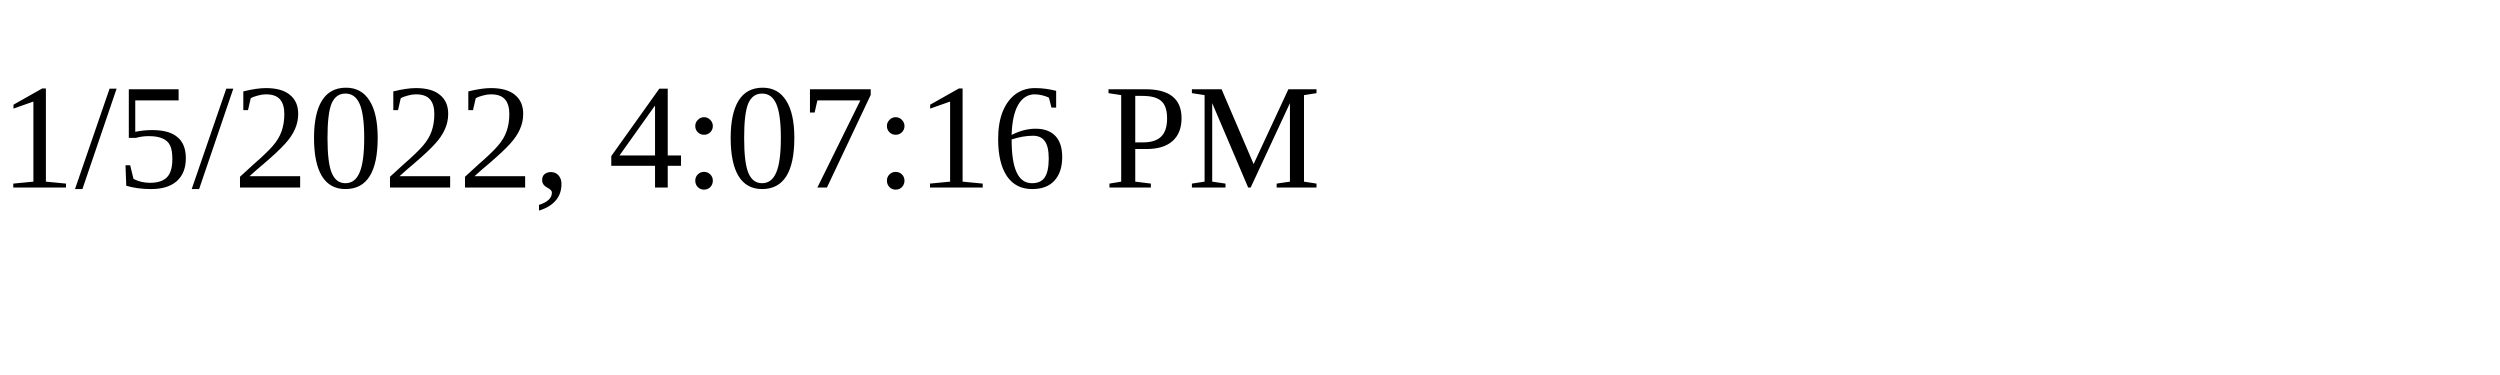
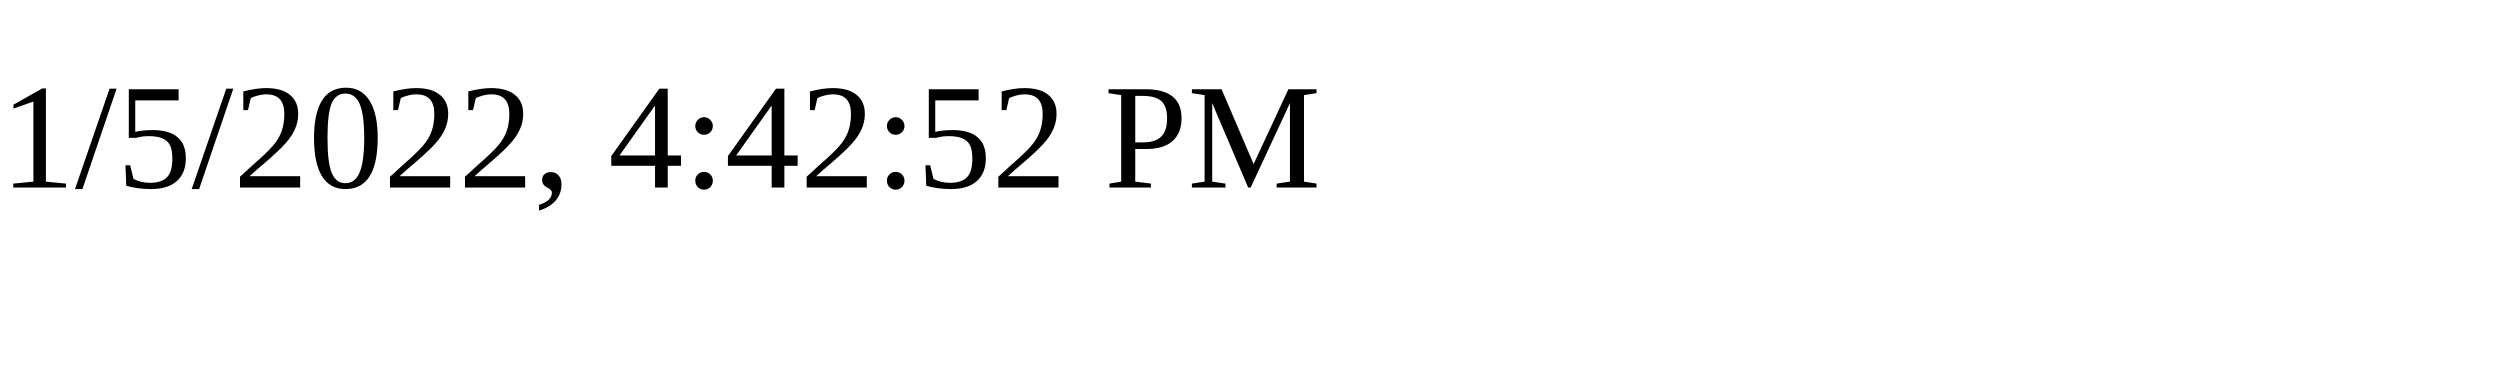
<svg xmlns="http://www.w3.org/2000/svg" height="30" width="200">
-   <text x="0" y="15">1/5/2022, 4:07:16 PM</text>
+   <text x="0" y="15">1/5/2022, 4:42:52 PM</text>
</svg>
